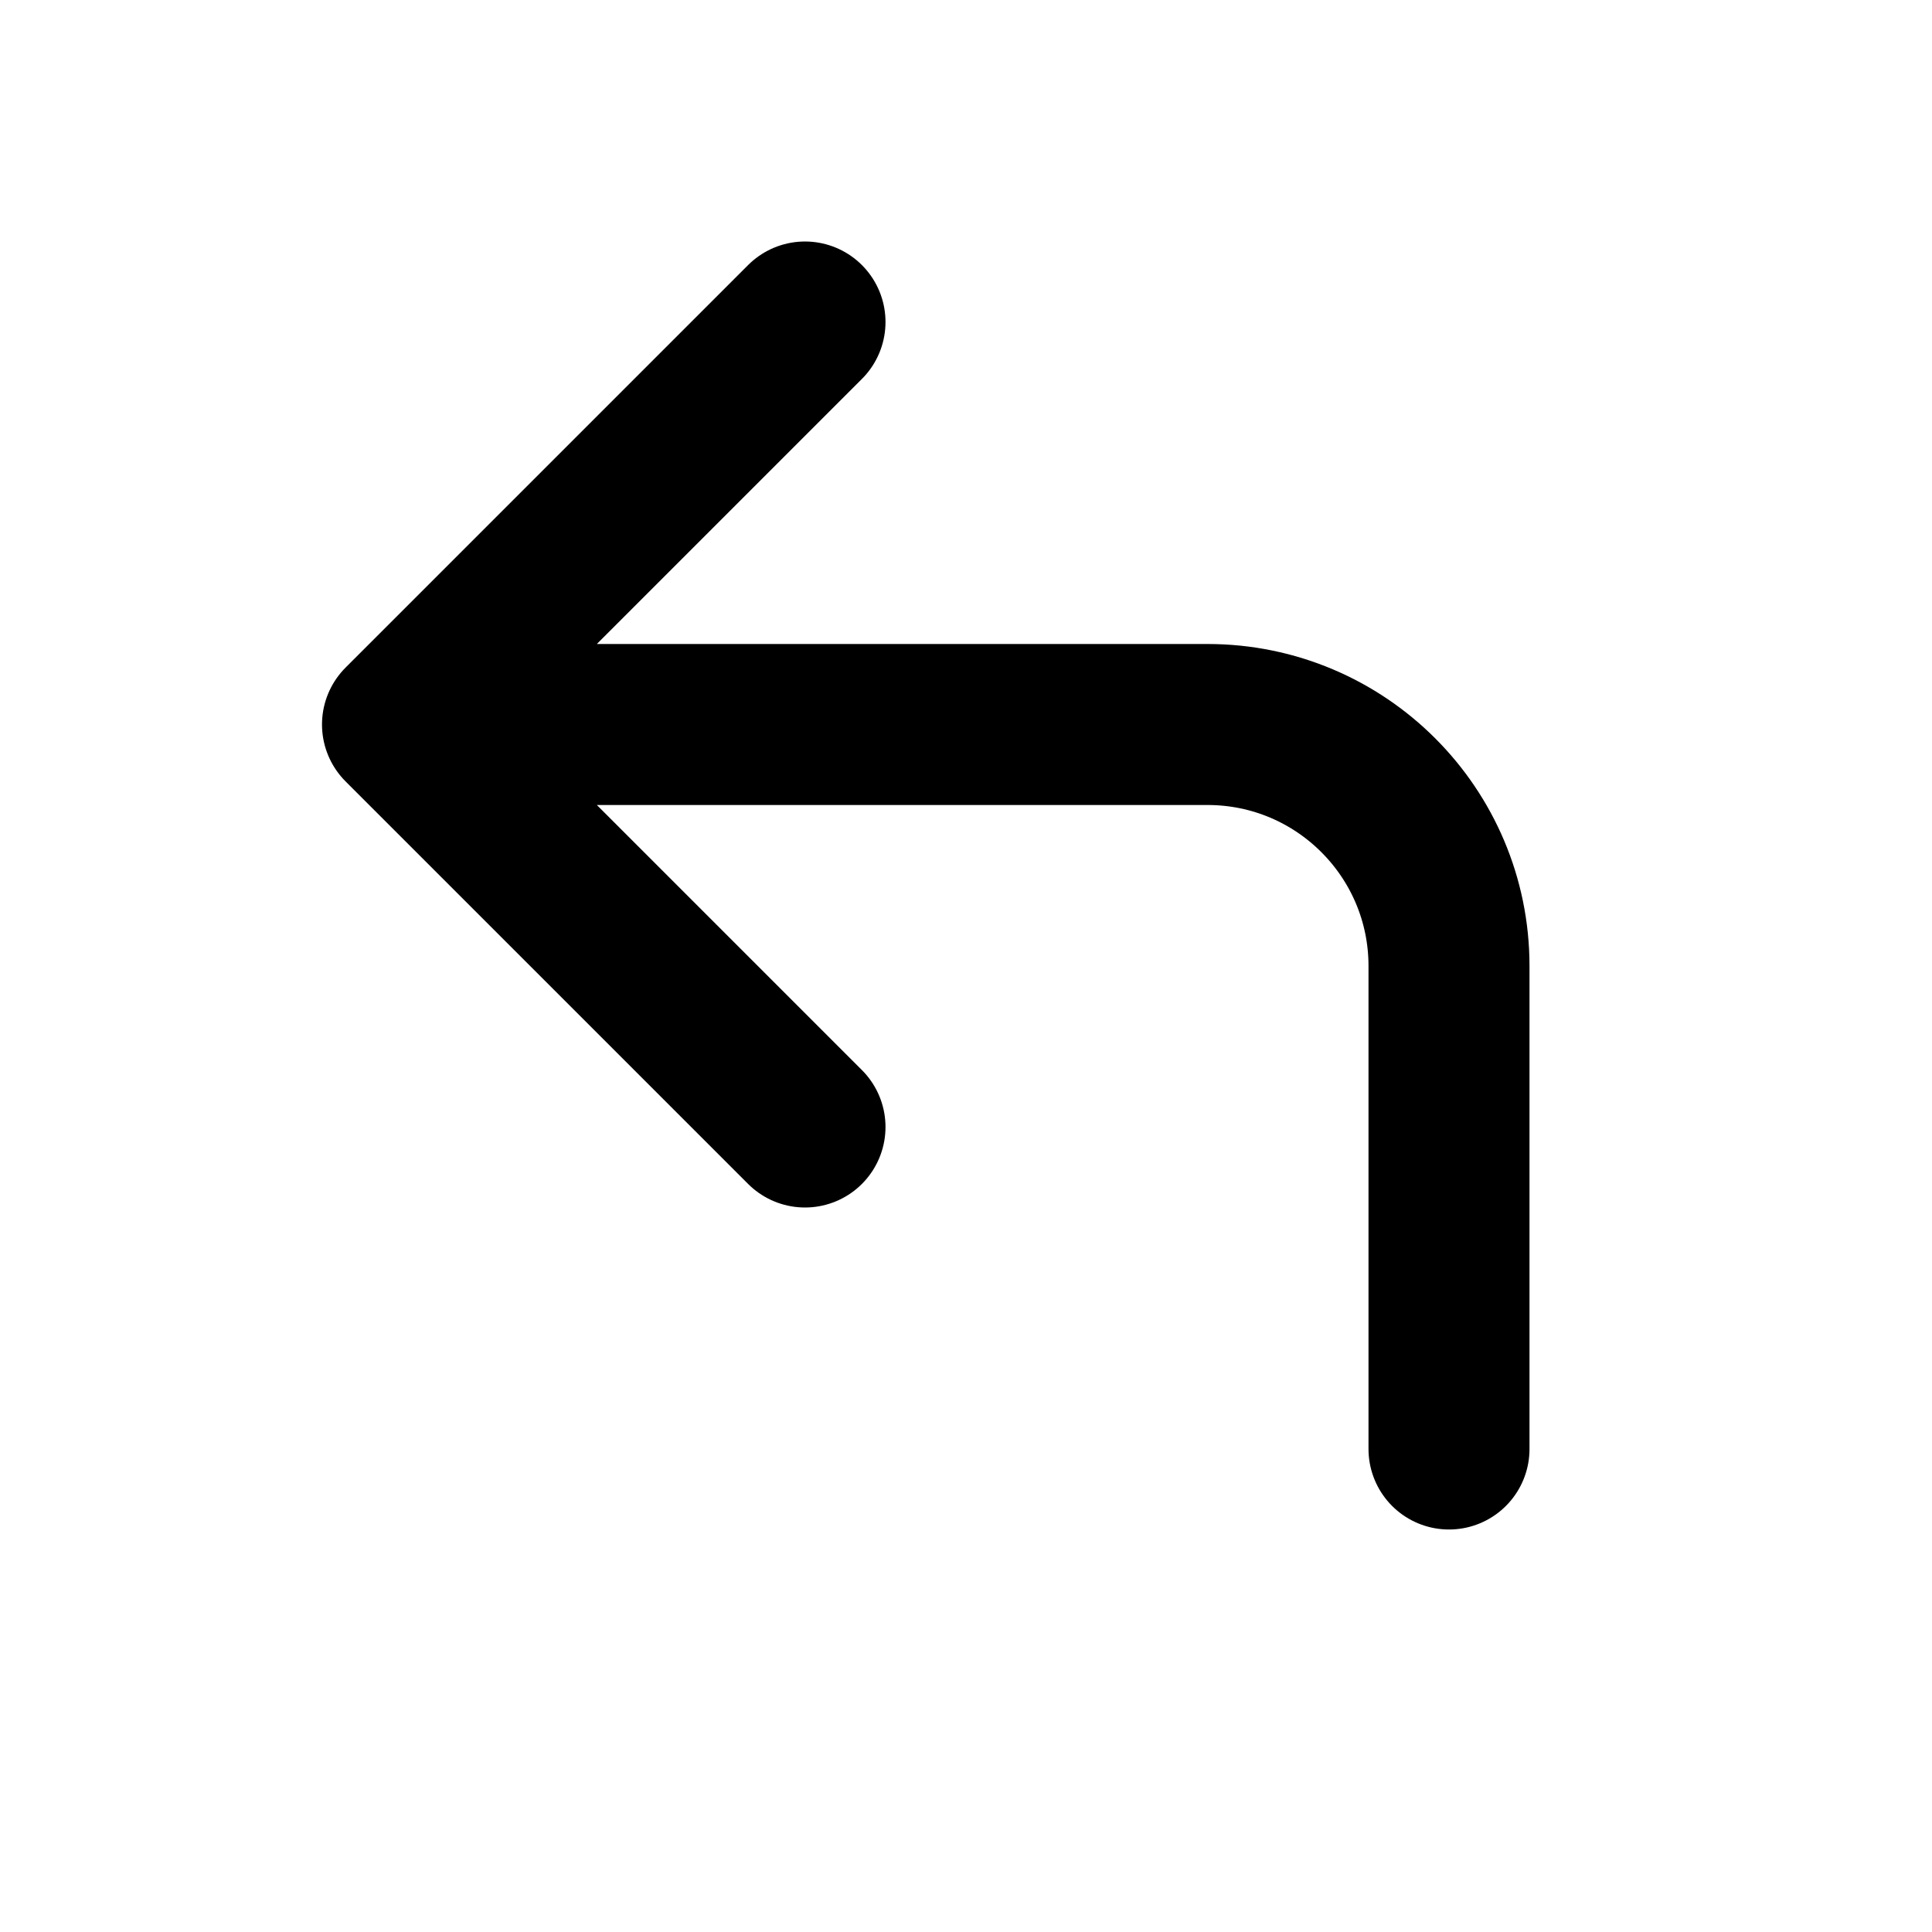
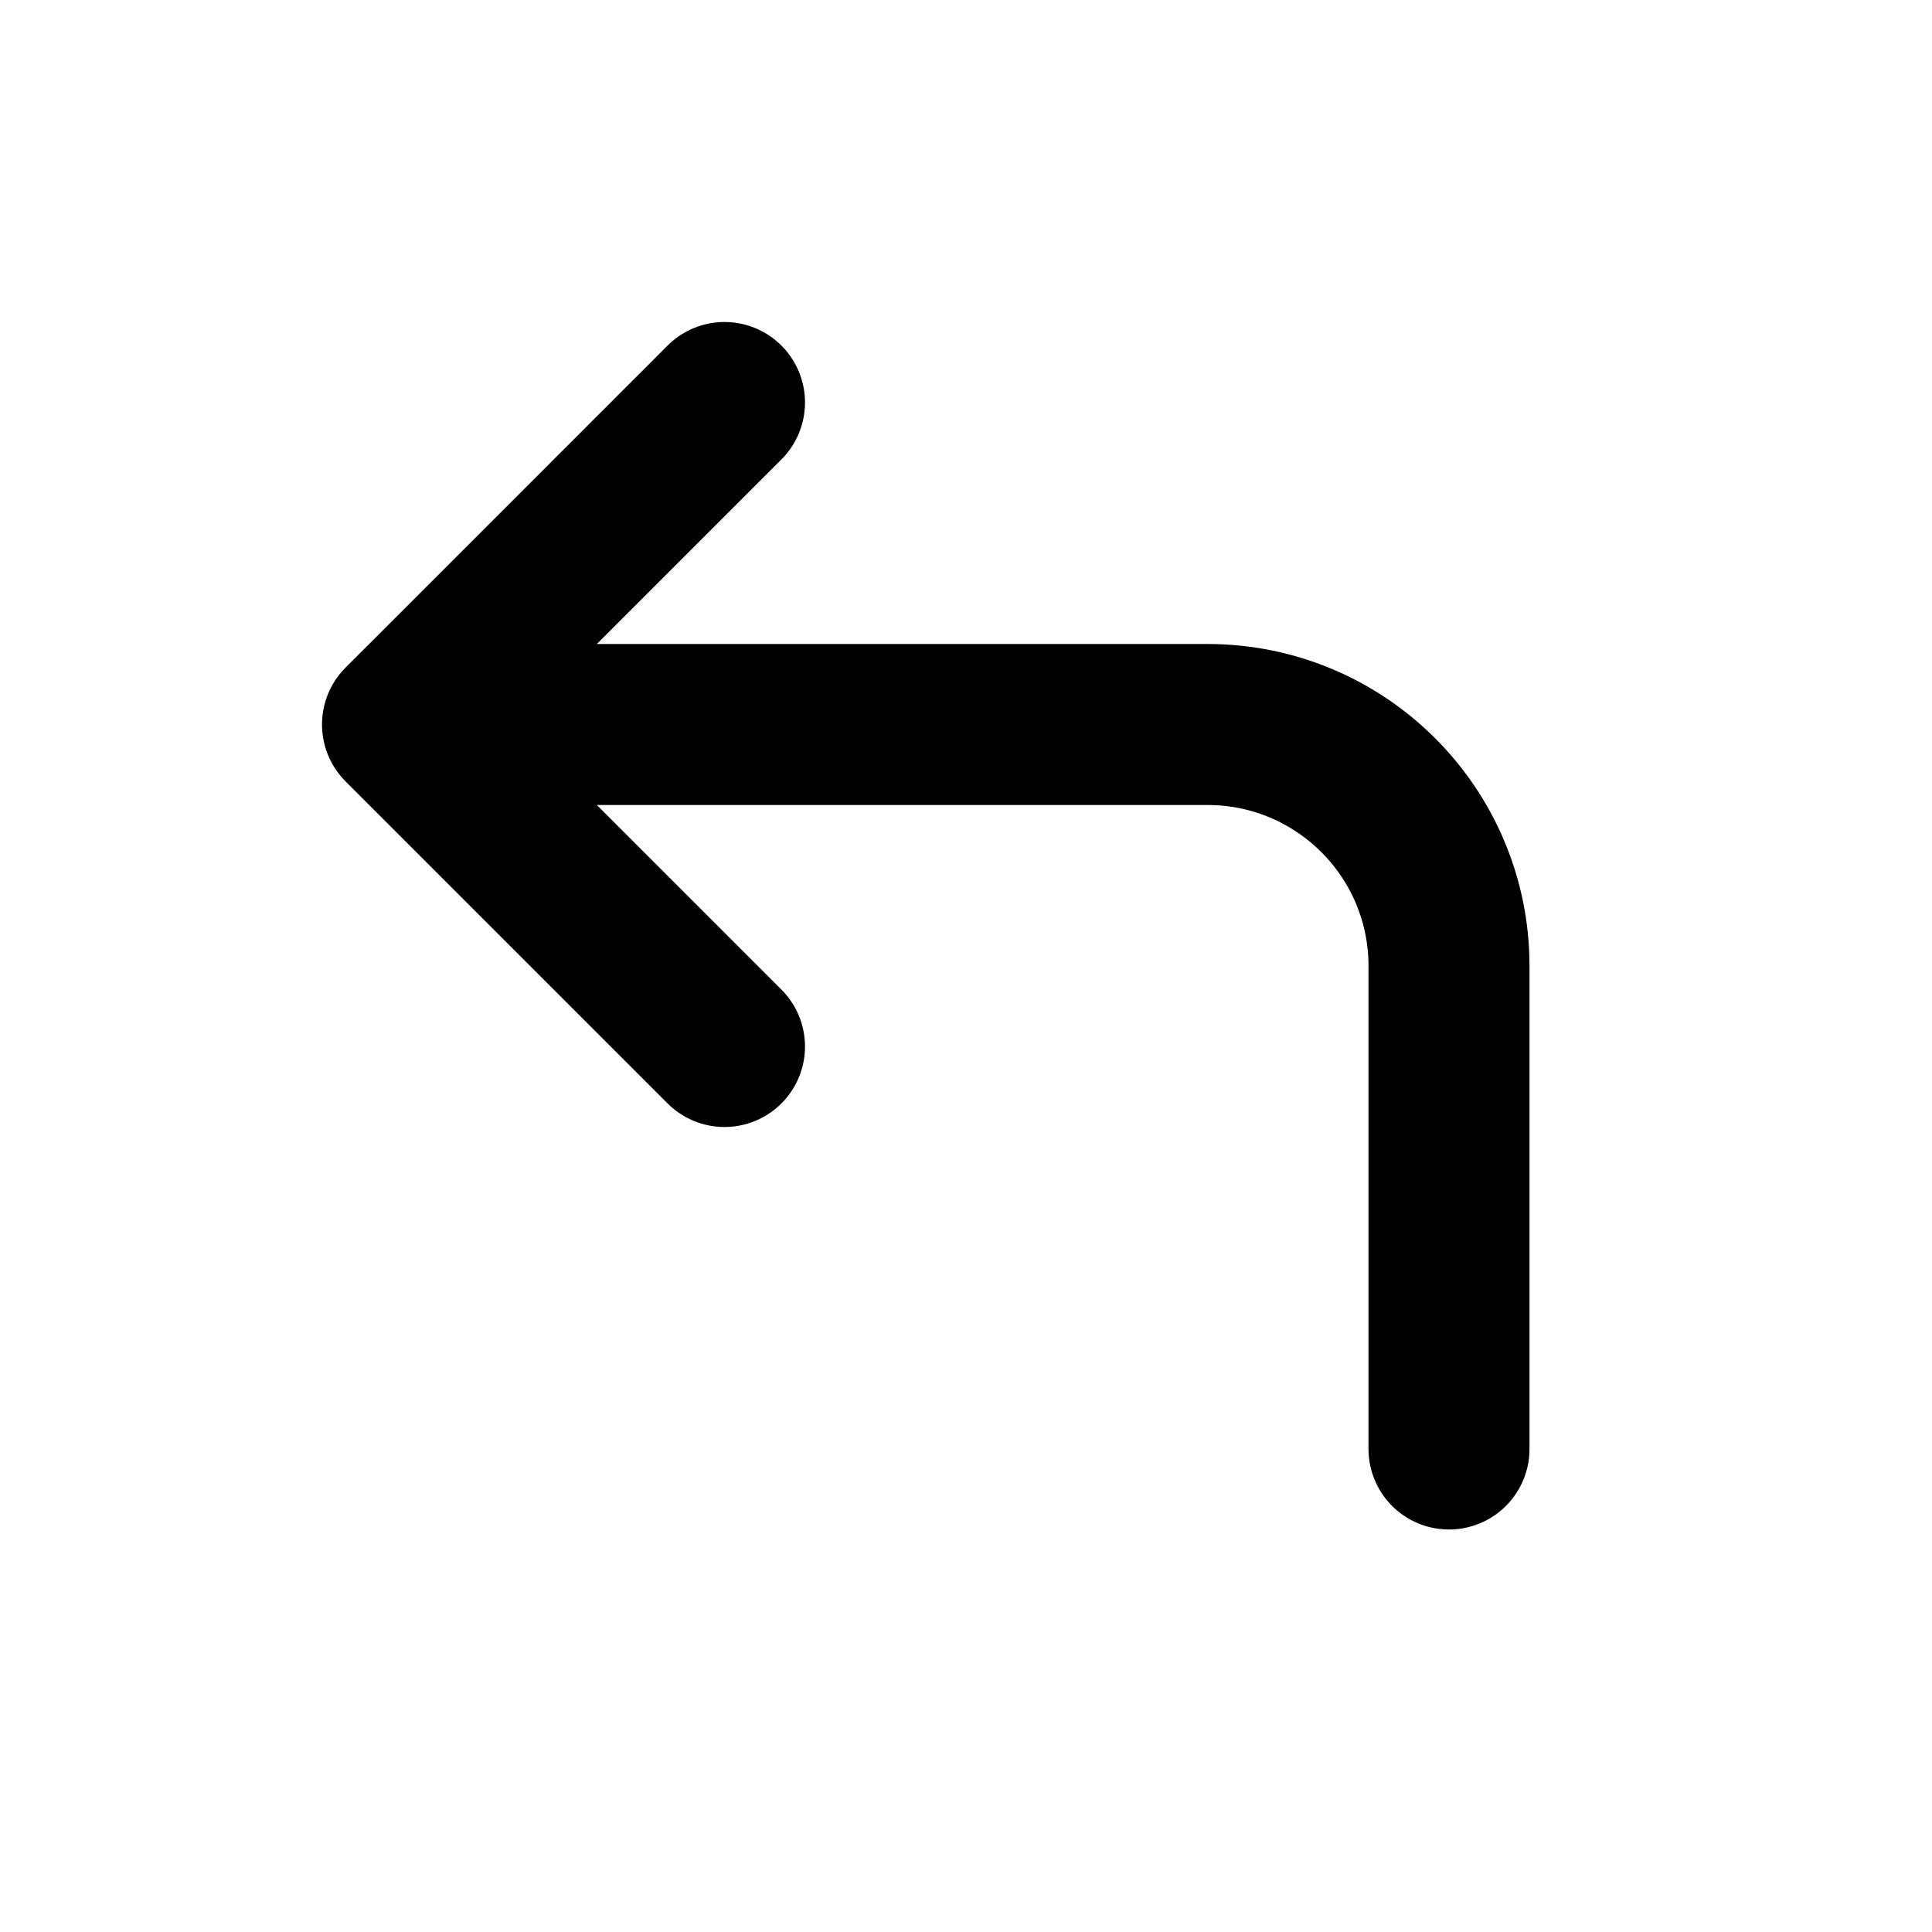
<svg xmlns="http://www.w3.org/2000/svg" class="icon icon-tabler icon-tabler-corner-up-left" width="24" height="24" viewBox="0 0 24 24" stroke-width="2" stroke="currentColor" fill="none" stroke-linecap="round" stroke-linejoin="round">
  <path stroke="none" d="M0 0h24v24H0z" fill="none" />
-   <path d="M18 18v-6a3 3 0 0 0 -3 -3h-10l5 -5m0 10l-5 -5" />
+   <path d="M18 18v-6a3 3 0 0 0 -3 -3h-10l4 -4m0 8l-4 -4" />
</svg>
